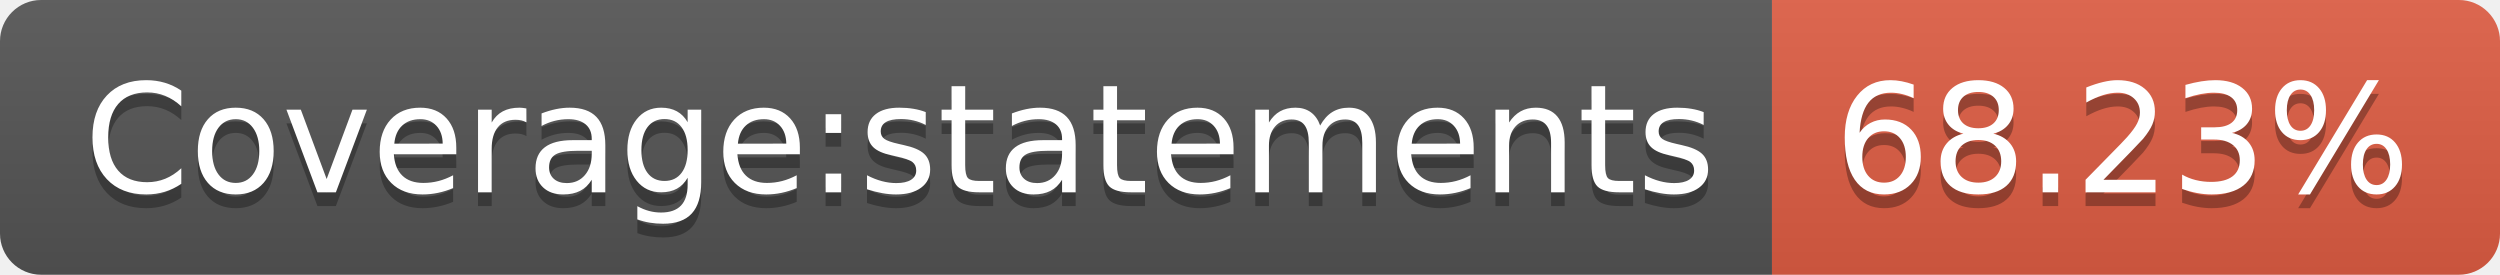
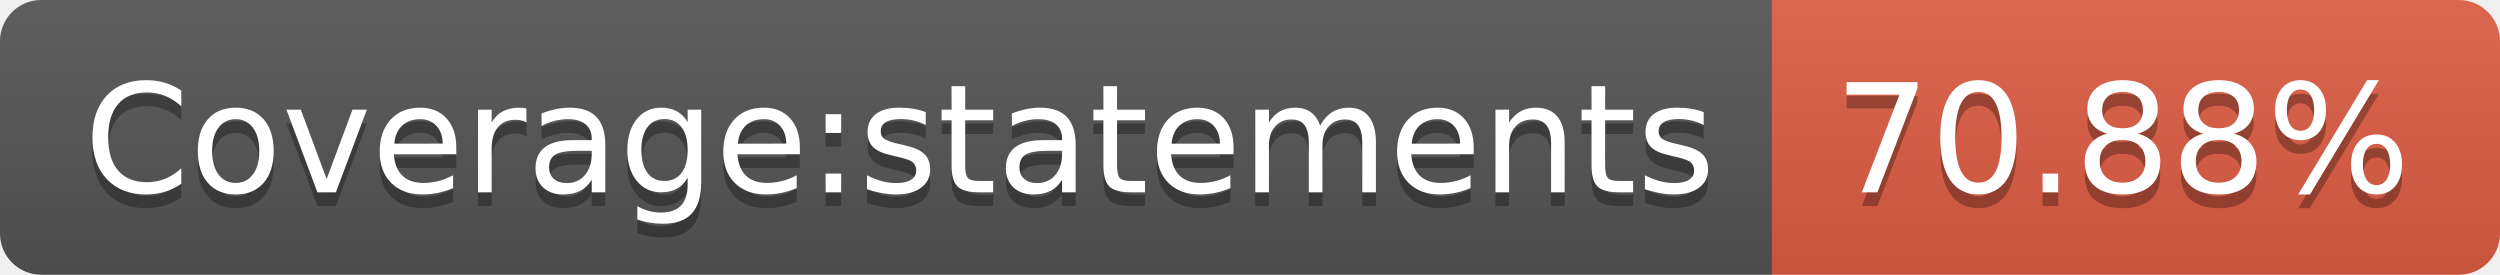
<svg xmlns="http://www.w3.org/2000/svg" width="182" height="20">
  <linearGradient id="b" x2="0" y2="100%">
    <stop offset="0" stop-color="#bbb" stop-opacity=".1" />
    <stop offset="1" stop-opacity=".1" />
  </linearGradient>
  <clipPath id="a">
    <rect width="182" height="20" rx="3" fill="#fff" />
  </clipPath>
  <g clip-path="url(#a)">
    <path fill="#555" d="M0 0h129v20H0z" />
    <path fill="#e05d44" d="M129 0h53v20H129z" />
    <path fill="url(#b)" d="M0 0h182v20H0z" />
  </g>
  <g fill="#fff" text-anchor="middle" font-family="DejaVu Sans,Verdana,Geneva,sans-serif" font-size="110">
    <text x="655" y="150" fill="#010101" fill-opacity=".3" transform="scale(.1)" textLength="1190">Coverage:statements</text>
    <text x="655" y="140" transform="scale(.1)" textLength="1190">Coverage:statements</text>
-     <text x="1545" y="150" fill="#010101" fill-opacity=".3" transform="scale(.1)" textLength="430">68.23%</text>
-     <text x="1545" y="140" transform="scale(.1)" textLength="430">68.23%</text>
+     <text x="1545" y="150" fill="#010101" fill-opacity=".3" transform="scale(.1)" textLength="430">70.88%</text>
+     <text x="1545" y="140" transform="scale(.1)" textLength="430">70.88%</text>
  </g>
</svg>
